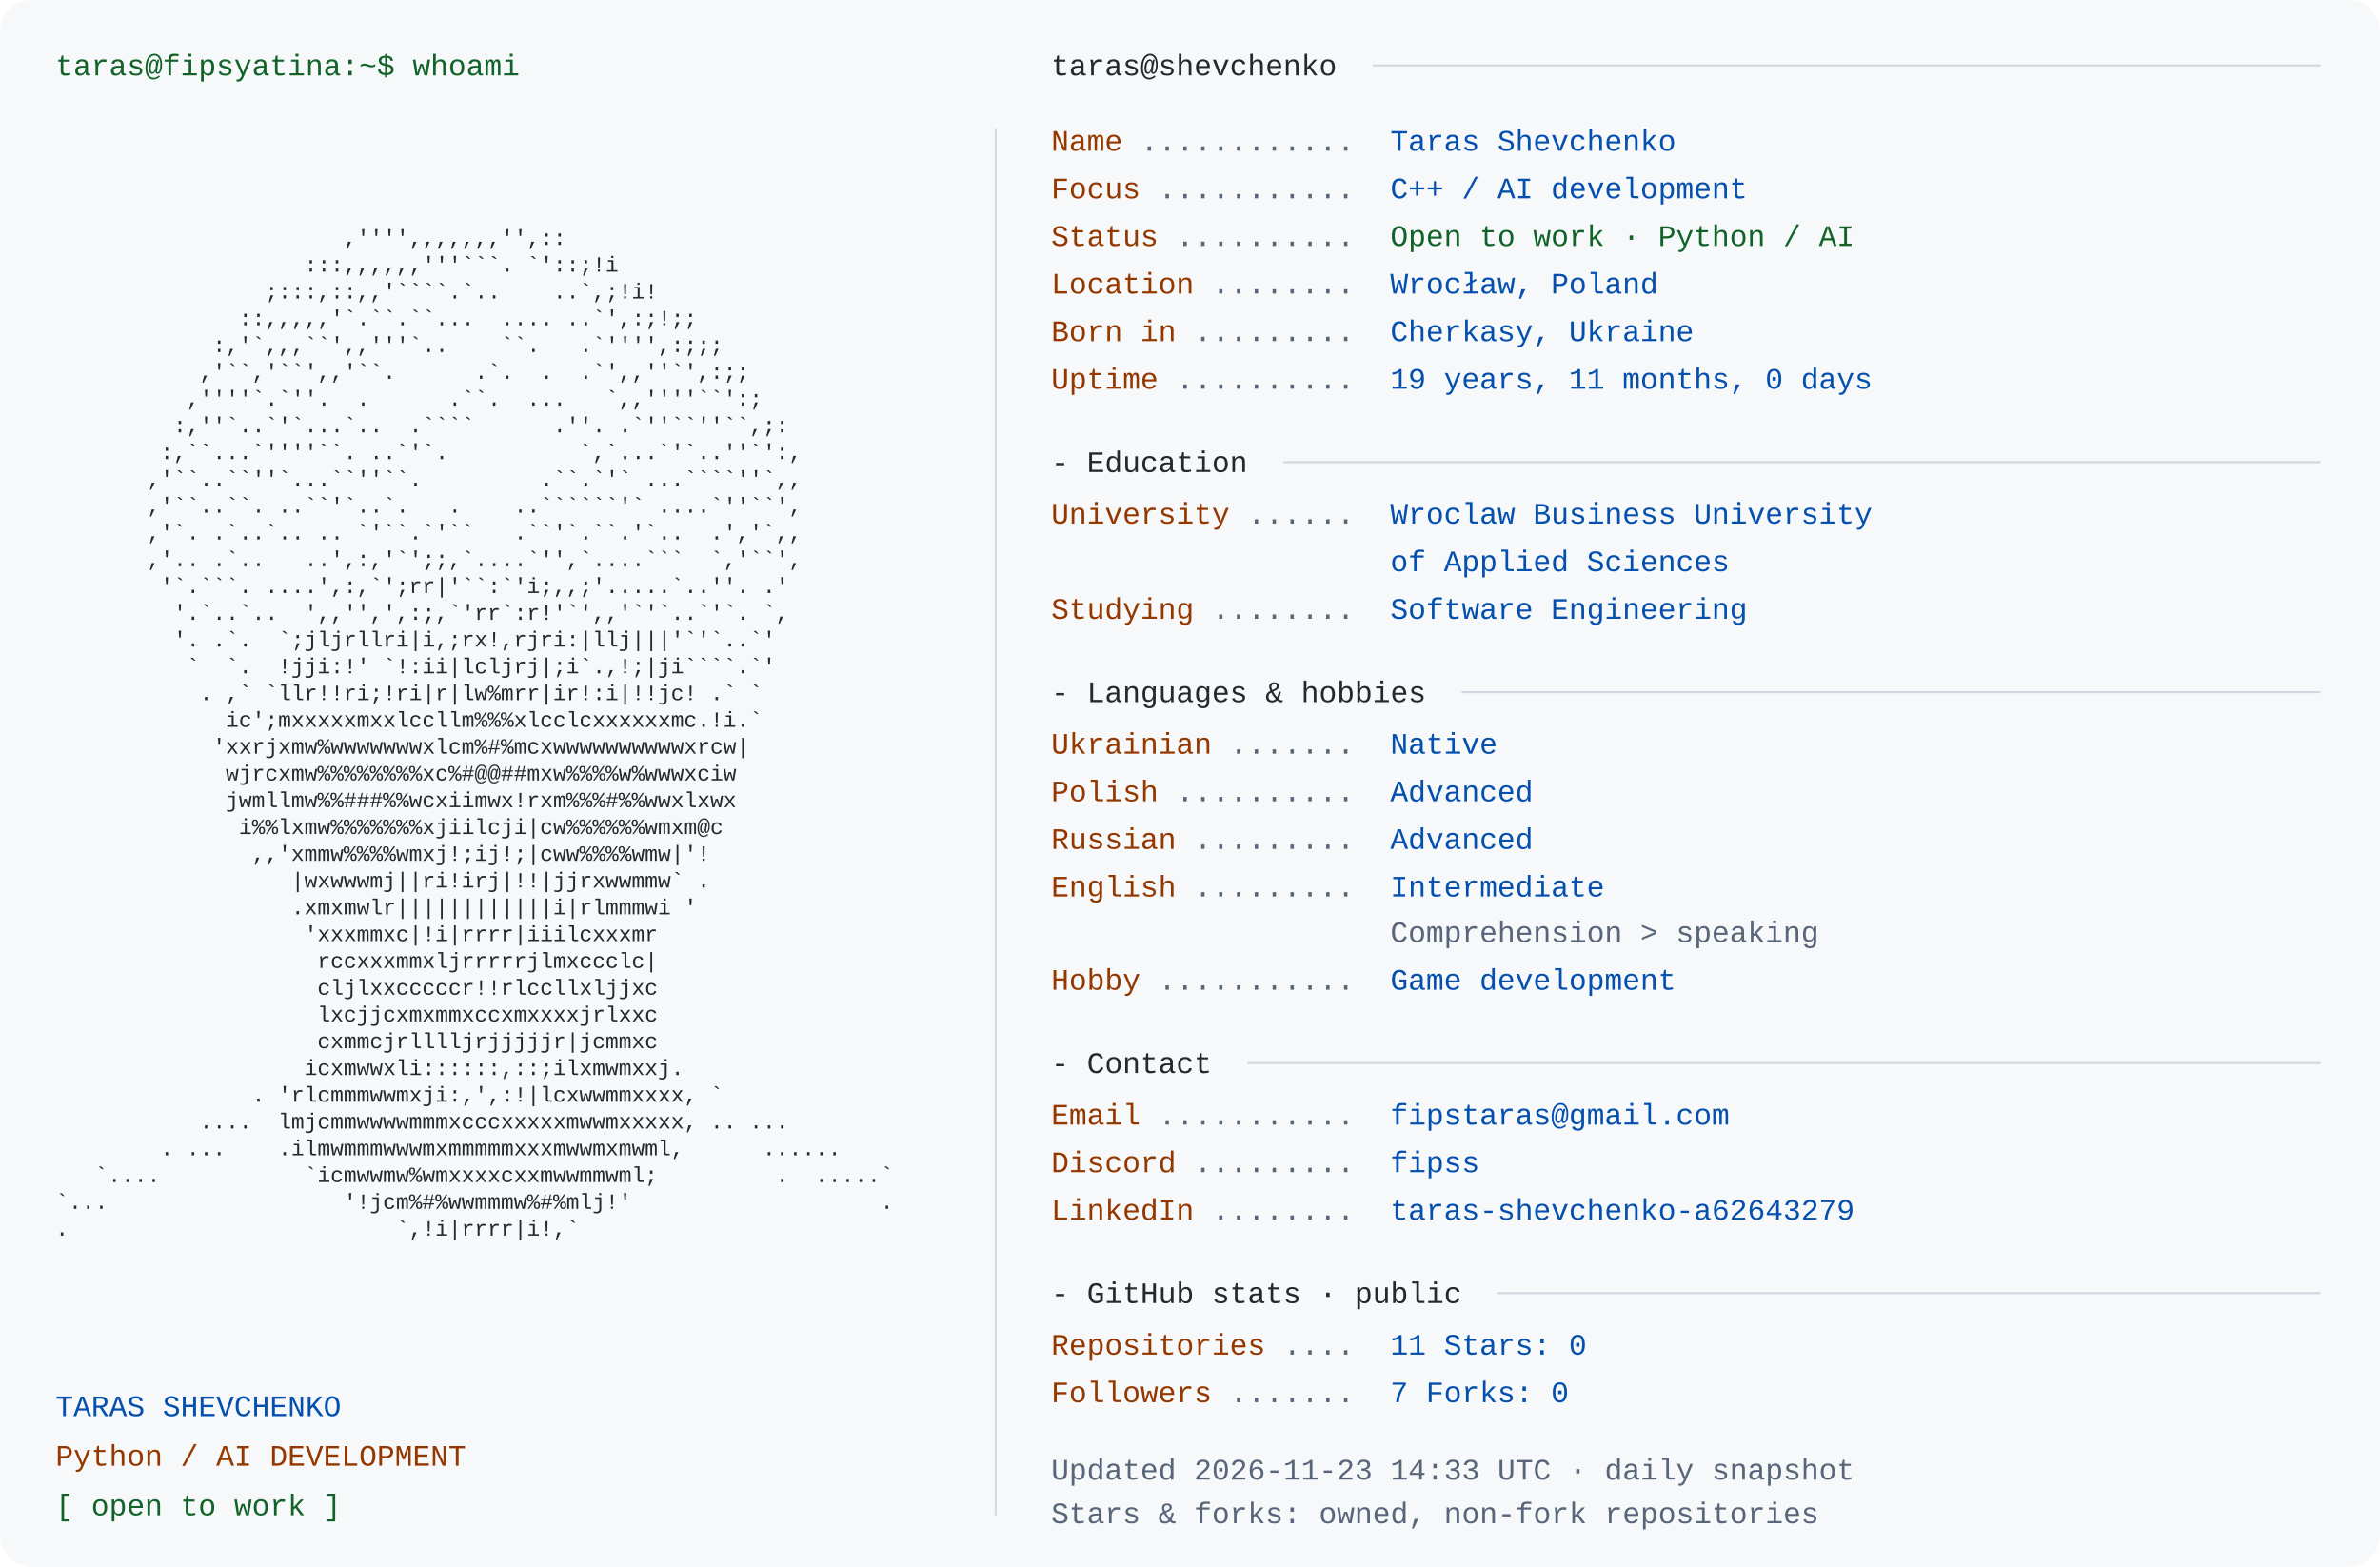
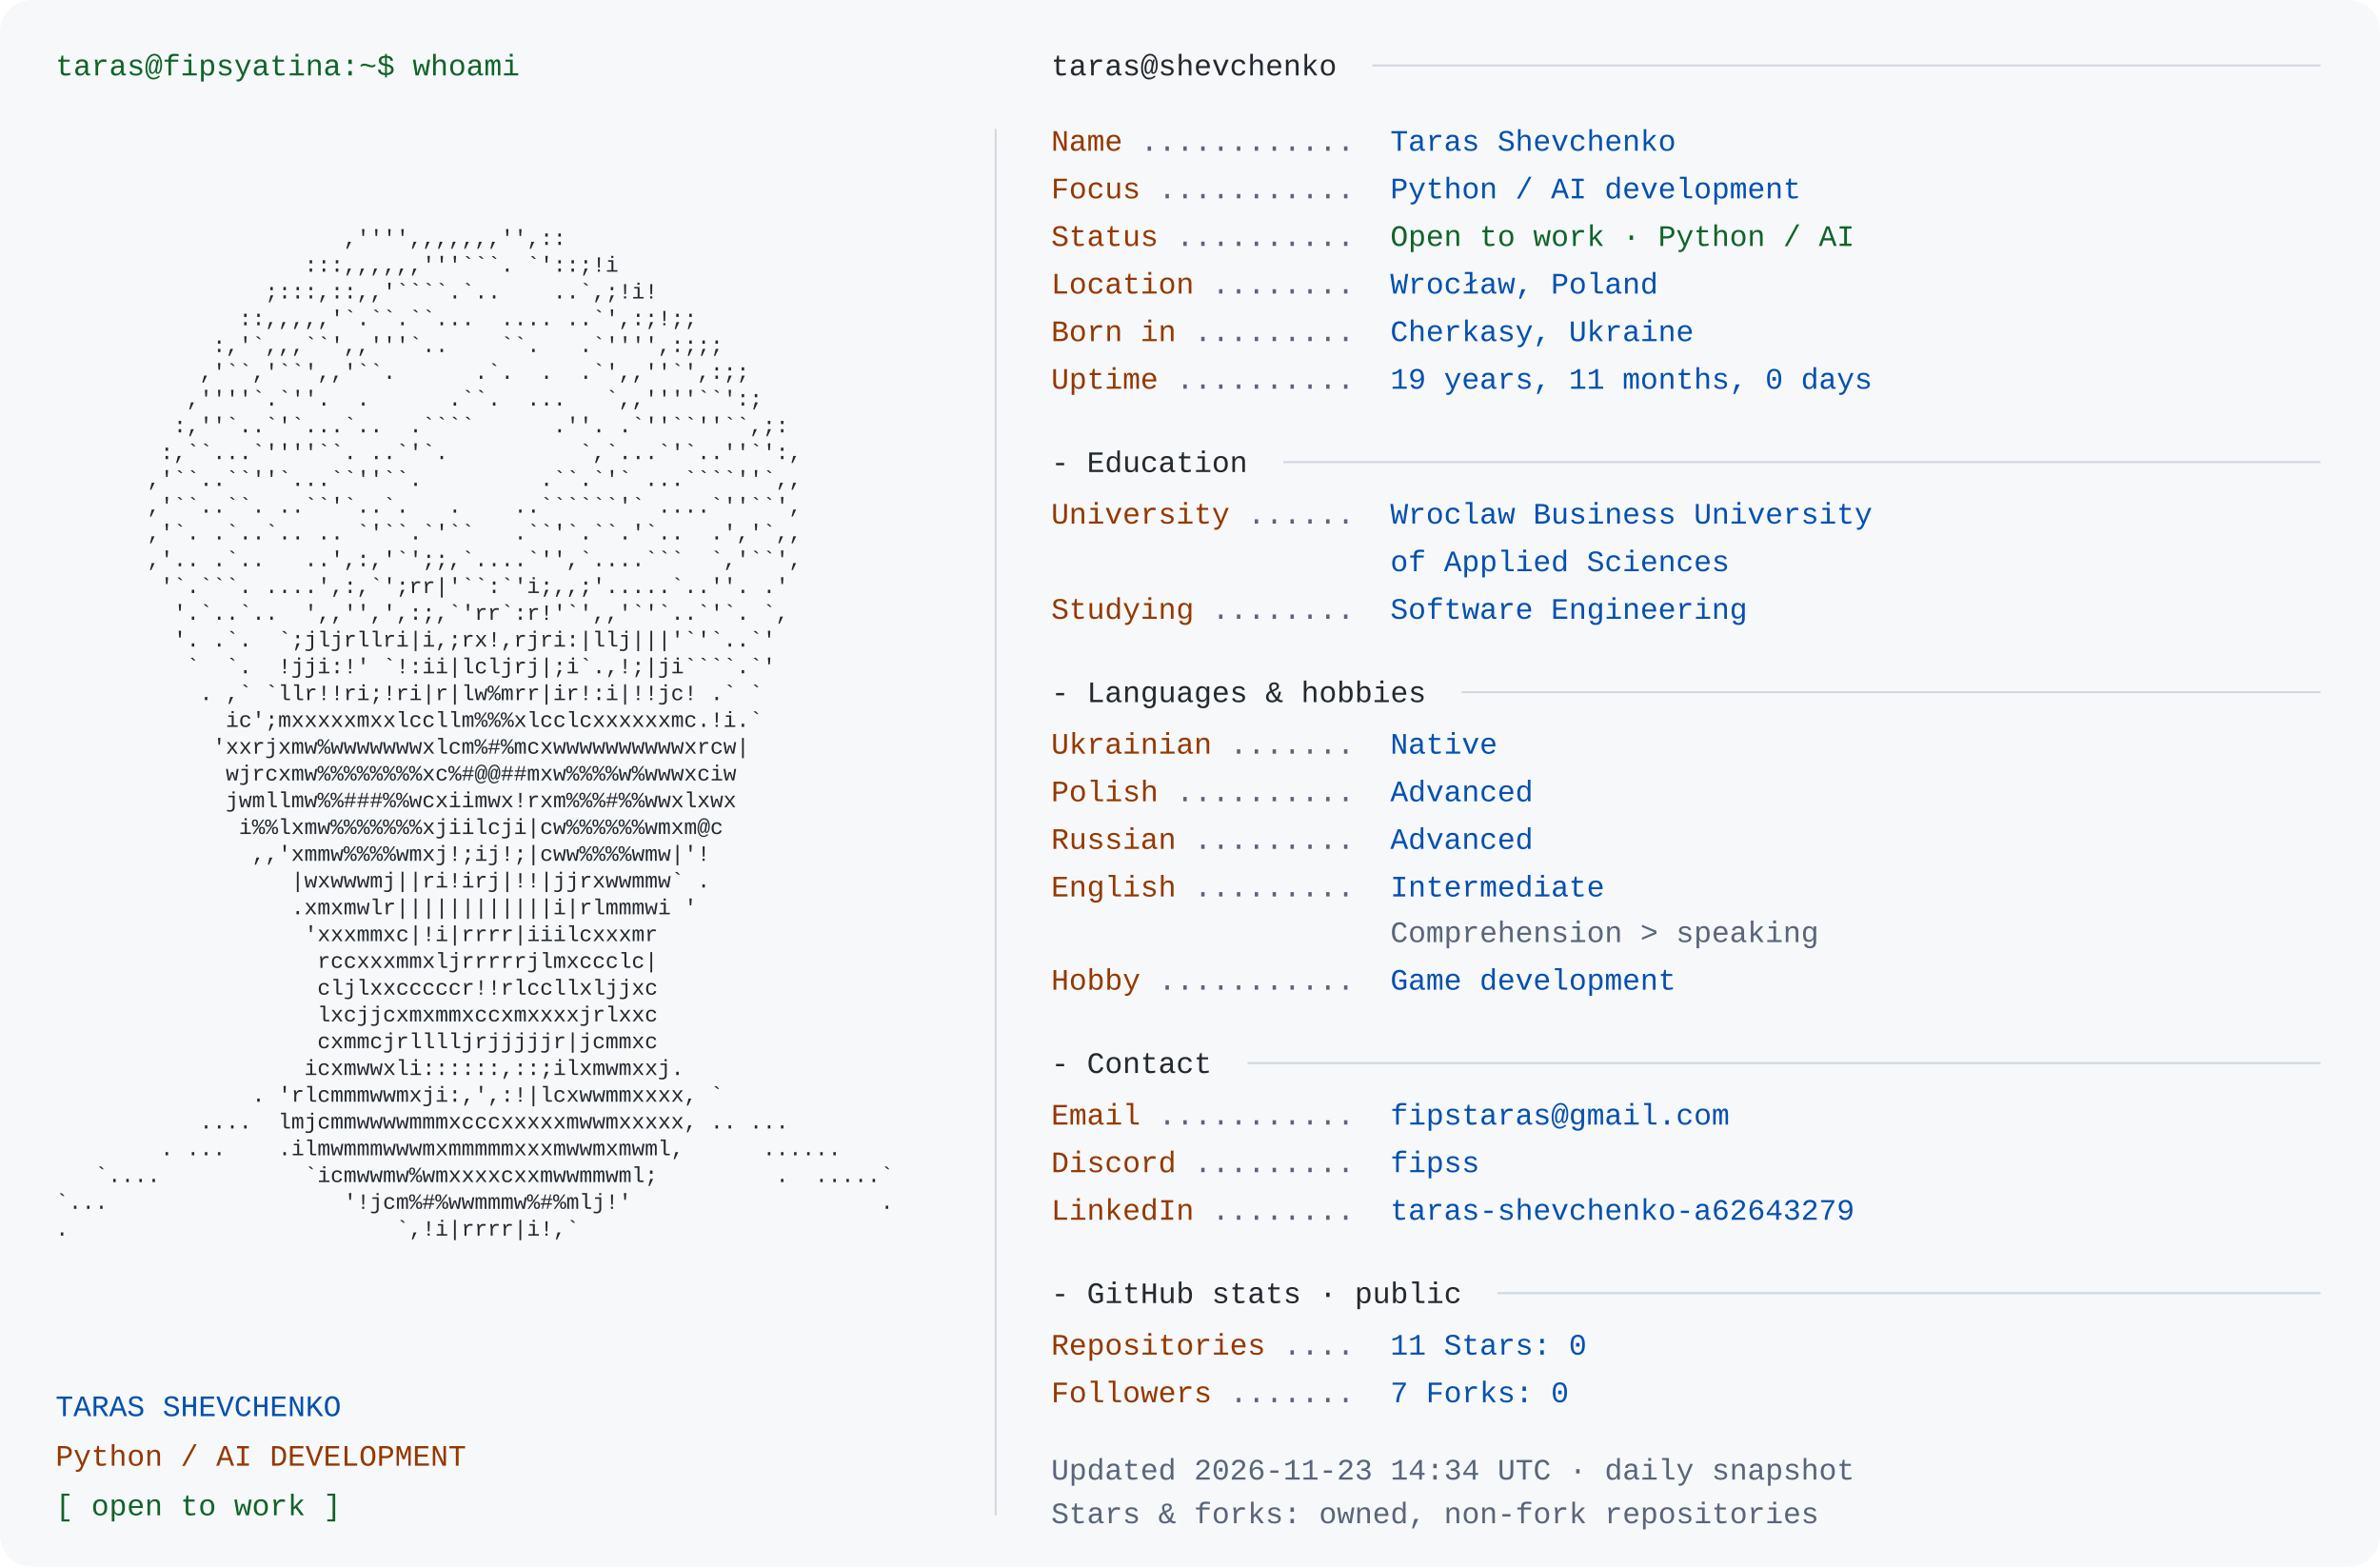
<svg xmlns="http://www.w3.org/2000/svg" width="1200" height="790" viewBox="0 0 1200 790" role="img" aria-labelledby="title desc">
  <rect width="1200" height="790" rx="16" fill="#f6f8fa" />
  <style>text{font-family:Consolas,"Liberation Mono",Menlo,monospace;font-size:15px} .portrait{font-size:11px} text{white-space:pre}</style>
  <text x="28" y="38" fill="#116329">taras@fipsyatina:~$ whoami</text>
  <text x="28" y="110.0" fill="#24292f" class="portrait" xml:space="preserve" textLength="460" lengthAdjust="spacingAndGlyphs">                                                                </text>
  <text x="28" y="123.5" fill="#24292f" class="portrait" xml:space="preserve" textLength="460" lengthAdjust="spacingAndGlyphs">                      ,'''',,,,,,,'',::                         </text>
  <text x="28" y="137.0" fill="#24292f" class="portrait" xml:space="preserve" textLength="460" lengthAdjust="spacingAndGlyphs">                   :::,,,,,,'''```. `'::;!i                     </text>
  <text x="28" y="150.5" fill="#24292f" class="portrait" xml:space="preserve" textLength="460" lengthAdjust="spacingAndGlyphs">                ;:::,::,,'````.`..    ..`,;!i!                  </text>
  <text x="28" y="164.0" fill="#24292f" class="portrait" xml:space="preserve" textLength="460" lengthAdjust="spacingAndGlyphs">              ::,,,,,'`.``.``...  .... ..`',:;!;;               </text>
  <text x="28" y="177.5" fill="#24292f" class="portrait" xml:space="preserve" textLength="460" lengthAdjust="spacingAndGlyphs">            :,'`,,,``',,'''`..    ``.   .`'''',:;;;             </text>
  <text x="28" y="191.0" fill="#24292f" class="portrait" xml:space="preserve" textLength="460" lengthAdjust="spacingAndGlyphs">           ,'``,'``',,'``.      .`.  .  .`',,''`',:;;           </text>
  <text x="28" y="204.5" fill="#24292f" class="portrait" xml:space="preserve" textLength="460" lengthAdjust="spacingAndGlyphs">          ,''''`.`''.  .      .``.  ...   `,,''''``':;          </text>
  <text x="28" y="218.0" fill="#24292f" class="portrait" xml:space="preserve" textLength="460" lengthAdjust="spacingAndGlyphs">         :,''`..`'`...`..  .````      .''. .`''``''``,;:        </text>
  <text x="28" y="231.5" fill="#24292f" class="portrait" xml:space="preserve" textLength="460" lengthAdjust="spacingAndGlyphs">        :,``...`''''``. ..`'`.          `,`...`'`..''`':,       </text>
  <text x="28" y="245.0" fill="#24292f" class="portrait" xml:space="preserve" textLength="460" lengthAdjust="spacingAndGlyphs">       ,'``..``''`...``''``.         .``.`'` ...````''`,,       </text>
  <text x="28" y="258.5" fill="#24292f" class="portrait" xml:space="preserve" textLength="460" lengthAdjust="spacingAndGlyphs">       ,'``..``. ..``'`..`.   .    ..``````'` ....`''``',       </text>
  <text x="28" y="272.0" fill="#24292f" class="portrait" xml:space="preserve" textLength="460" lengthAdjust="spacingAndGlyphs">       ,'`. .`..`.. .. `'``.`'``   .``'`.``.'`..  .','`,,       </text>
  <text x="28" y="285.5" fill="#24292f" class="portrait" xml:space="preserve" textLength="460" lengthAdjust="spacingAndGlyphs">       ,'.. .`..   ..',:,'`';;,`....`'',`....```  `,'``',       </text>
  <text x="28" y="299.0" fill="#24292f" class="portrait" xml:space="preserve" textLength="460" lengthAdjust="spacingAndGlyphs">        '`.```. ....',:,`';rr|'``:`'i;,,;'.....`..''. .'        </text>
  <text x="28" y="312.5" fill="#24292f" class="portrait" xml:space="preserve" textLength="460" lengthAdjust="spacingAndGlyphs">         '.`..`..  ',,'',',:;,`'rr`:r!'`',,'`'`..`'`. `,        </text>
  <text x="28" y="326.0" fill="#24292f" class="portrait" xml:space="preserve" textLength="460" lengthAdjust="spacingAndGlyphs">         '. .`.  `;jljrllri|i,;rx!,rjri:|llj|||'`'`..`'         </text>
  <text x="28" y="339.5" fill="#24292f" class="portrait" xml:space="preserve" textLength="460" lengthAdjust="spacingAndGlyphs">          `  `.  !jji:!' `!:ii|lcljrj|;i`.,!;|ji````.`'         </text>
  <text x="28" y="353.0" fill="#24292f" class="portrait" xml:space="preserve" textLength="460" lengthAdjust="spacingAndGlyphs">           . ,` `llr!!ri;!ri|r|lw%mrr|ir!:i|!!jc! .` `          </text>
  <text x="28" y="366.5" fill="#24292f" class="portrait" xml:space="preserve" textLength="460" lengthAdjust="spacingAndGlyphs">             ic';mxxxxxmxxlccllm%%%xlcclcxxxxxxmc.!i.`          </text>
  <text x="28" y="380.0" fill="#24292f" class="portrait" xml:space="preserve" textLength="460" lengthAdjust="spacingAndGlyphs">            'xxrjxmw%wwwwwwwxlcm%#%mcxwwwwwwwwwwxrcw|           </text>
  <text x="28" y="393.5" fill="#24292f" class="portrait" xml:space="preserve" textLength="460" lengthAdjust="spacingAndGlyphs">             wjrcxmw%%%%%%%%xc%#@@##mxw%%%%w%wwwxciw            </text>
  <text x="28" y="407.0" fill="#24292f" class="portrait" xml:space="preserve" textLength="460" lengthAdjust="spacingAndGlyphs">             jwmllmw%%###%%wcxiimwx!rxm%%%#%%wwxlxwx            </text>
  <text x="28" y="420.5" fill="#24292f" class="portrait" xml:space="preserve" textLength="460" lengthAdjust="spacingAndGlyphs">              i%%lxmw%%%%%%%xjiilcji|cw%%%%%%wmxm@c             </text>
  <text x="28" y="434.0" fill="#24292f" class="portrait" xml:space="preserve" textLength="460" lengthAdjust="spacingAndGlyphs">               ,,'xmmw%%%%wmxj!;ij!;|cww%%%%wmw|'!              </text>
  <text x="28" y="447.5" fill="#24292f" class="portrait" xml:space="preserve" textLength="460" lengthAdjust="spacingAndGlyphs">                  |wxwwwmj||ri!irj|!!|jjrxwwmmw` .              </text>
  <text x="28" y="461.0" fill="#24292f" class="portrait" xml:space="preserve" textLength="460" lengthAdjust="spacingAndGlyphs">                  .xmxmwlr||||||||||||i|rlmmmwi '               </text>
  <text x="28" y="474.5" fill="#24292f" class="portrait" xml:space="preserve" textLength="460" lengthAdjust="spacingAndGlyphs">                   'xxxmmxc|!i|rrrr|iiilcxxxmr                  </text>
  <text x="28" y="488.0" fill="#24292f" class="portrait" xml:space="preserve" textLength="460" lengthAdjust="spacingAndGlyphs">                    rccxxxmmxljrrrrrjlmxccclc|                  </text>
  <text x="28" y="501.5" fill="#24292f" class="portrait" xml:space="preserve" textLength="460" lengthAdjust="spacingAndGlyphs">                    cljlxxcccccr!!rlccllxljjxc                  </text>
  <text x="28" y="515.0" fill="#24292f" class="portrait" xml:space="preserve" textLength="460" lengthAdjust="spacingAndGlyphs">                    lxcjjcxmxmmxccxmxxxxjrlxxc                  </text>
  <text x="28" y="528.5" fill="#24292f" class="portrait" xml:space="preserve" textLength="460" lengthAdjust="spacingAndGlyphs">                    cxmmcjrlllljrjjjjjr|jcmmxc                  </text>
  <text x="28" y="542.0" fill="#24292f" class="portrait" xml:space="preserve" textLength="460" lengthAdjust="spacingAndGlyphs">                   icxmwwxli::::::,::;ilxmwmxxj.                </text>
  <text x="28" y="555.5" fill="#24292f" class="portrait" xml:space="preserve" textLength="460" lengthAdjust="spacingAndGlyphs">               . 'rlcmmmwwmxji:,',:!|lcxwwmmxxxx, `             </text>
  <text x="28" y="569.0" fill="#24292f" class="portrait" xml:space="preserve" textLength="460" lengthAdjust="spacingAndGlyphs">           ....  lmjcmmwwwwmmmxcccxxxxxmwwmxxxxx, .. ...        </text>
  <text x="28" y="582.5" fill="#24292f" class="portrait" xml:space="preserve" textLength="460" lengthAdjust="spacingAndGlyphs">        . ...    .ilmwmmmwwwmxmmmmmxxxmwwmxmwml,      ......    </text>
  <text x="28" y="596.0" fill="#24292f" class="portrait" xml:space="preserve" textLength="460" lengthAdjust="spacingAndGlyphs">   `....           `icmwwmw%wmxxxxcxxmwwmmwml;         .  .....`</text>
  <text x="28" y="609.5" fill="#24292f" class="portrait" xml:space="preserve" textLength="460" lengthAdjust="spacingAndGlyphs">`...                  '!jcm%#%wwmmmw%#%mlj!'                   .</text>
  <text x="28" y="623.0" fill="#24292f" class="portrait" xml:space="preserve" textLength="460" lengthAdjust="spacingAndGlyphs">.                         `,!i|rrrr|i!,`                        </text>
  <text x="28" y="636.5" fill="#24292f" class="portrait" xml:space="preserve" textLength="460" lengthAdjust="spacingAndGlyphs">                                                                </text>
  <text x="28" y="714" fill="#0550ae">TARAS SHEVCHENKO</text>
  <text x="28" y="739" fill="#953800">Python / AI DEVELOPMENT</text>
  <text x="28" y="764" fill="#116329">[ open to work ]</text>
  <path d="M502 65 V764" stroke="#d0d7de" />
  <text x="530" y="38" fill="#24292f">taras@shevchenko</text>
  <path d="M692 33 H1170" stroke="#d0d7de" />
  <text x="530" y="76" fill="#953800">Name</text>
  <text x="575" y="76" fill="#596579"> ............ </text>
  <text x="701" y="76" fill="#0550ae">Taras Shevchenko</text>
  <text x="530" y="100" fill="#953800">Focus</text>
  <text x="584" y="100" fill="#596579"> ........... </text>
-   <text x="701" y="100" fill="#0550ae">C++ / AI development</text>
+   <text x="701" y="100" fill="#0550ae">Python / AI development</text>
  <text x="530" y="124" fill="#953800">Status</text>
  <text x="593" y="124" fill="#596579"> .......... </text>
  <text x="701" y="124" fill="#116329">Open to work · Python / AI</text>
  <text x="530" y="148" fill="#953800">Location</text>
  <text x="611" y="148" fill="#596579"> ........ </text>
  <text x="701" y="148" fill="#0550ae">Wrocław, Poland</text>
  <text x="530" y="172" fill="#953800">Born in</text>
  <text x="602" y="172" fill="#596579"> ......... </text>
  <text x="701" y="172" fill="#0550ae">Cherkasy, Ukraine</text>
  <text x="530" y="196" fill="#953800">Uptime</text>
  <text x="593" y="196" fill="#596579"> .......... </text>
  <text x="701" y="196" fill="#0550ae">19 years, 11 months, 0 days</text>
  <text x="530" y="238" fill="#24292f">- Education</text>
  <path d="M647 233 H1170" stroke="#d0d7de" />
  <text x="530" y="264" fill="#953800">University</text>
  <text x="629" y="264" fill="#596579"> ...... </text>
  <text x="701" y="264" fill="#0550ae">Wroclaw Business University</text>
  <text x="701" y="288" fill="#0550ae">of Applied Sciences</text>
  <text x="530" y="312" fill="#953800">Studying</text>
  <text x="611" y="312" fill="#596579"> ........ </text>
  <text x="701" y="312" fill="#0550ae">Software Engineering</text>
  <text x="530" y="354" fill="#24292f">- Languages &amp; hobbies</text>
  <path d="M737 349 H1170" stroke="#d0d7de" />
  <text x="530" y="380" fill="#953800">Ukrainian</text>
  <text x="620" y="380" fill="#596579"> ....... </text>
  <text x="701" y="380" fill="#0550ae">Native</text>
  <text x="530" y="404" fill="#953800">Polish</text>
  <text x="593" y="404" fill="#596579"> .......... </text>
  <text x="701" y="404" fill="#0550ae">Advanced</text>
  <text x="530" y="428" fill="#953800">Russian</text>
  <text x="602" y="428" fill="#596579"> ......... </text>
  <text x="701" y="428" fill="#0550ae">Advanced</text>
  <text x="530" y="452" fill="#953800">English</text>
  <text x="602" y="452" fill="#596579"> ......... </text>
  <text x="701" y="452" fill="#0550ae">Intermediate</text>
  <text x="701" y="475" fill="#596579">Comprehension &gt; speaking</text>
  <text x="530" y="499" fill="#953800">Hobby</text>
  <text x="584" y="499" fill="#596579"> ........... </text>
  <text x="701" y="499" fill="#0550ae">Game development</text>
  <text x="530" y="541" fill="#24292f">- Contact</text>
  <path d="M629 536 H1170" stroke="#d0d7de" />
  <text x="530" y="567" fill="#953800">Email</text>
  <text x="584" y="567" fill="#596579"> ........... </text>
  <text x="701" y="567" fill="#0550ae">fipstaras@gmail.com</text>
  <text x="530" y="591" fill="#953800">Discord</text>
  <text x="602" y="591" fill="#596579"> ......... </text>
  <text x="701" y="591" fill="#0550ae">fipss</text>
  <text x="530" y="615" fill="#953800">LinkedIn</text>
  <text x="611" y="615" fill="#596579"> ........ </text>
  <text x="701" y="615" fill="#0550ae">taras-shevchenko-a62643279</text>
  <text x="530" y="657" fill="#24292f">- GitHub stats · public</text>
  <path d="M755 652 H1170" stroke="#d0d7de" />
  <text x="530" y="683" fill="#953800">Repositories</text>
  <text x="647" y="683" fill="#596579"> .... </text>
  <text x="701" y="683" fill="#0550ae">11       Stars: 0</text>
  <text x="530" y="707" fill="#953800">Followers</text>
  <text x="620" y="707" fill="#596579"> ....... </text>
  <text x="701" y="707" fill="#0550ae">7       Forks: 0</text>
-   <text x="530" y="746" fill="#596579">Updated 2026-11-23 14:33 UTC · daily snapshot</text>
+   <text x="530" y="746" fill="#596579">Updated 2026-11-23 14:34 UTC · daily snapshot</text>
  <text x="530" y="768" fill="#596579">Stars &amp; forks: owned, non-fork repositories</text>
</svg>
